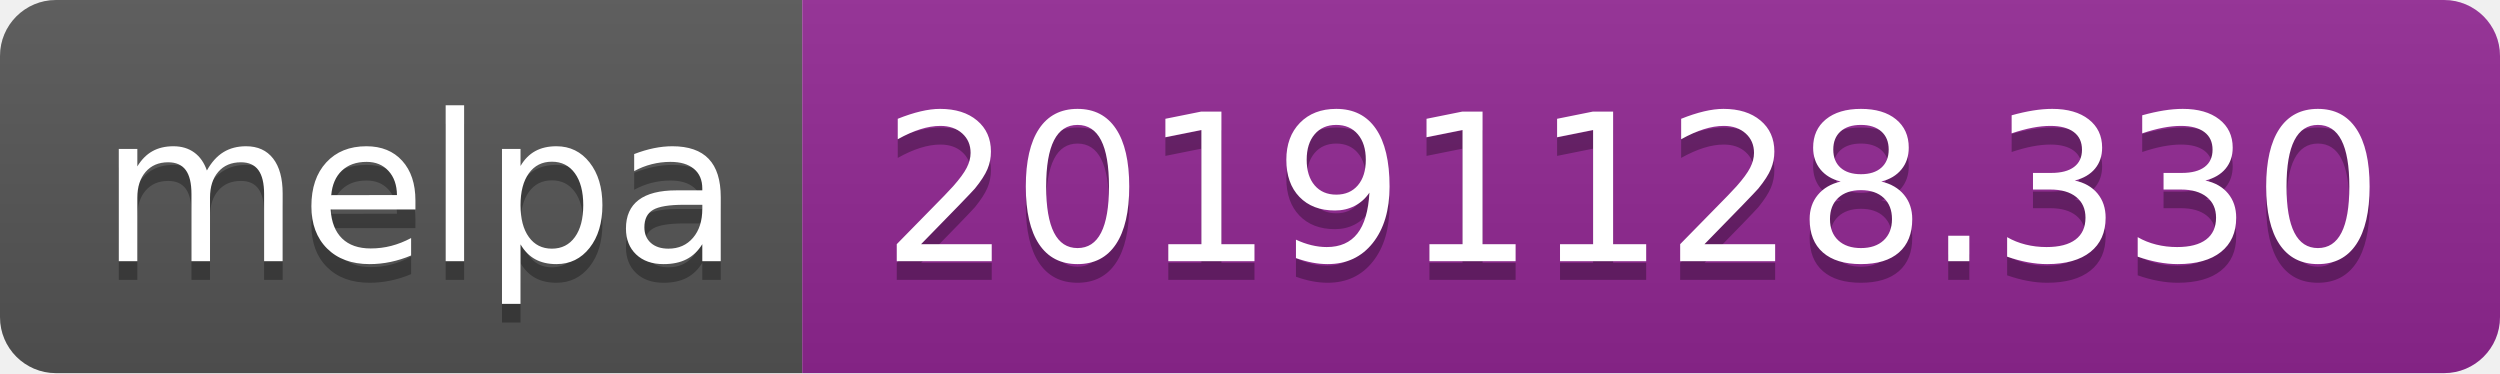
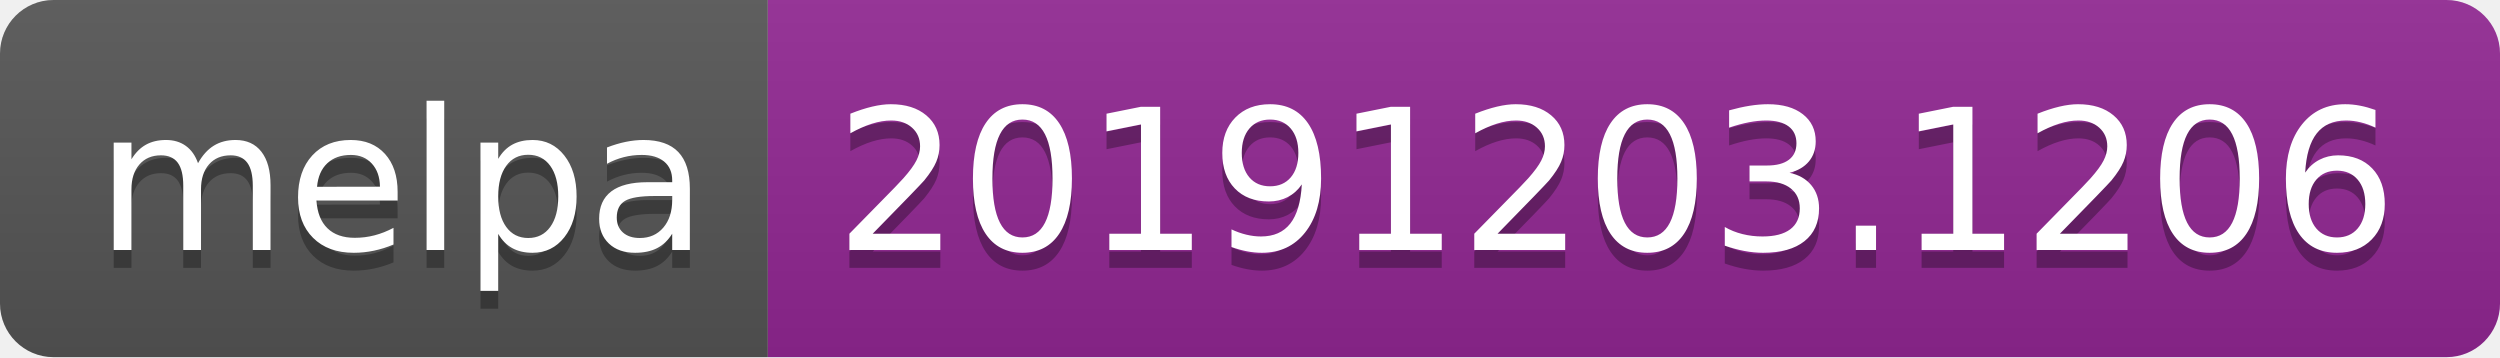
- <svg xmlns="http://www.w3.org/2000/svg" width="134" height="20">
+ <svg xmlns="http://www.w3.org/2000/svg" width="140" height="20">
  <linearGradient id="b" x2="0" y2="100%">
    <stop offset="0" stop-color="#bbb" stop-opacity=".1" />
    <stop offset="1" stop-opacity=".1" />
  </linearGradient>
  <clipPath id="a">
-     <rect width="134" height="20" rx="3" fill="#fff" />
+     <rect width="140" height="20" rx="3" fill="#fff" />
  </clipPath>
  <g clip-path="url(#a)">
    <path fill="#555" d="M0 0h43v20H0z" />
-     <path fill="#922793" d="M43 0h91v20H43z" />
-     <path fill="url(#b)" d="M0 0h134v20H0z" />
+     <path fill="#922793" d="M43 0h97v20H43z" />
+     <path fill="url(#b)" d="M0 0h140v20H0z" />
  </g>
  <g fill="#fff" text-anchor="middle" font-family="DejaVu Sans,Verdana,Geneva,sans-serif" font-size="110">
    <text x="225" y="150" fill="#010101" fill-opacity=".3" transform="scale(.1)" textLength="330">melpa</text>
    <text x="225" y="140" transform="scale(.1)" textLength="330">melpa</text>
-     <text x="875" y="150" fill="#010101" fill-opacity=".3" transform="scale(.1)" textLength="810">20191128.330</text>
-     <text x="875" y="140" transform="scale(.1)" textLength="810">20191128.330</text>
+     <text x="905" y="150" fill="#010101" fill-opacity=".3" transform="scale(.1)" textLength="870">20191203.1206</text>
+     <text x="905" y="140" transform="scale(.1)" textLength="870">20191203.1206</text>
  </g>
</svg>
